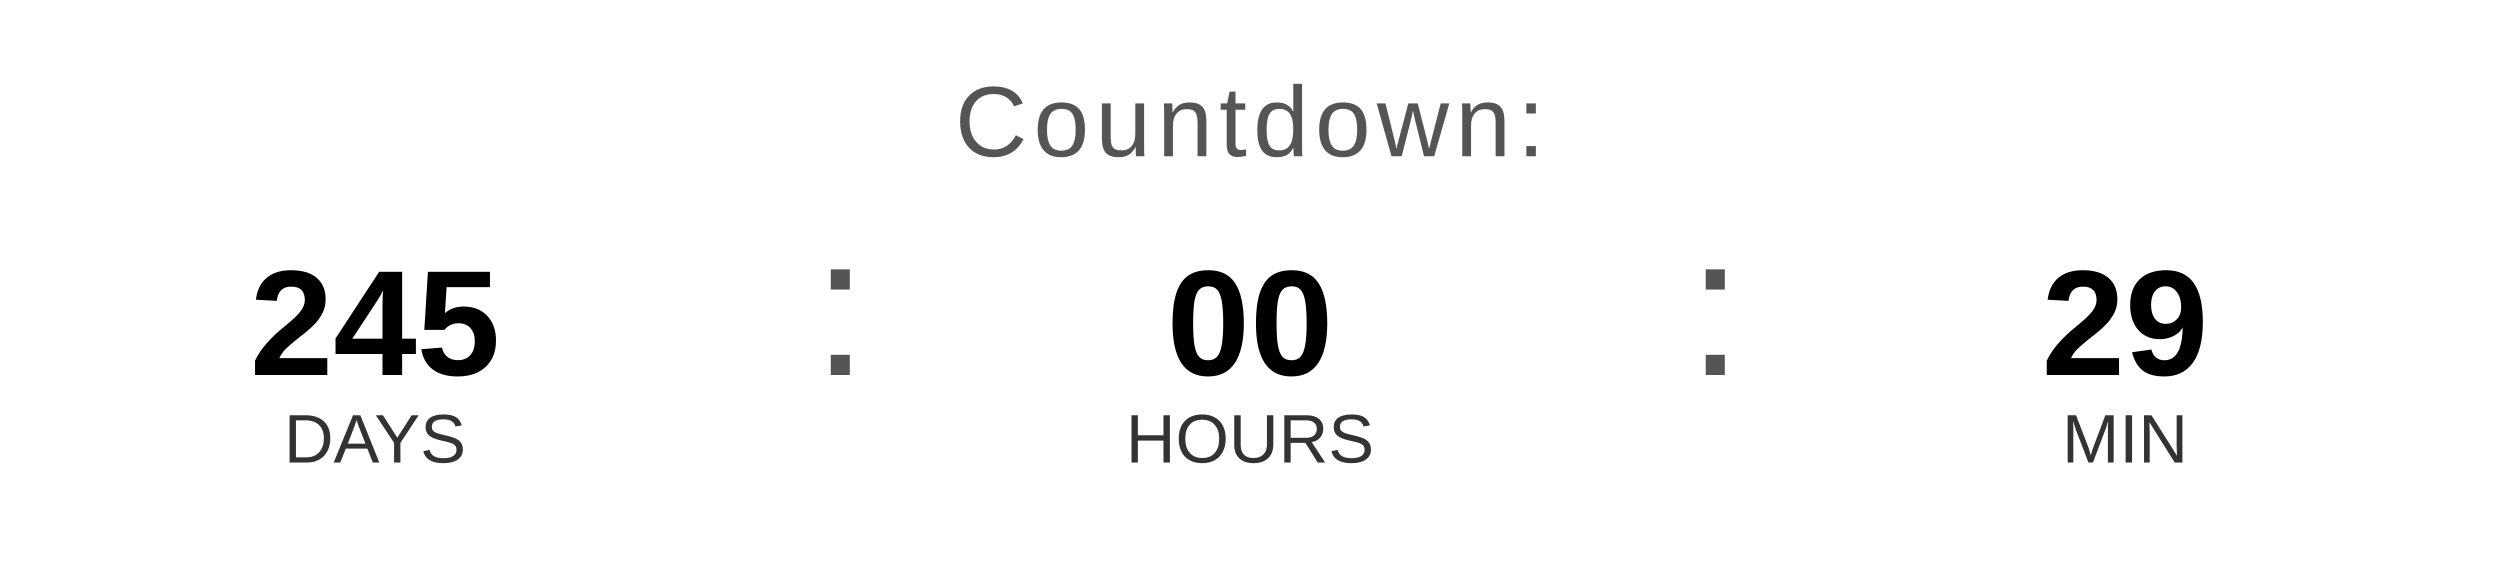
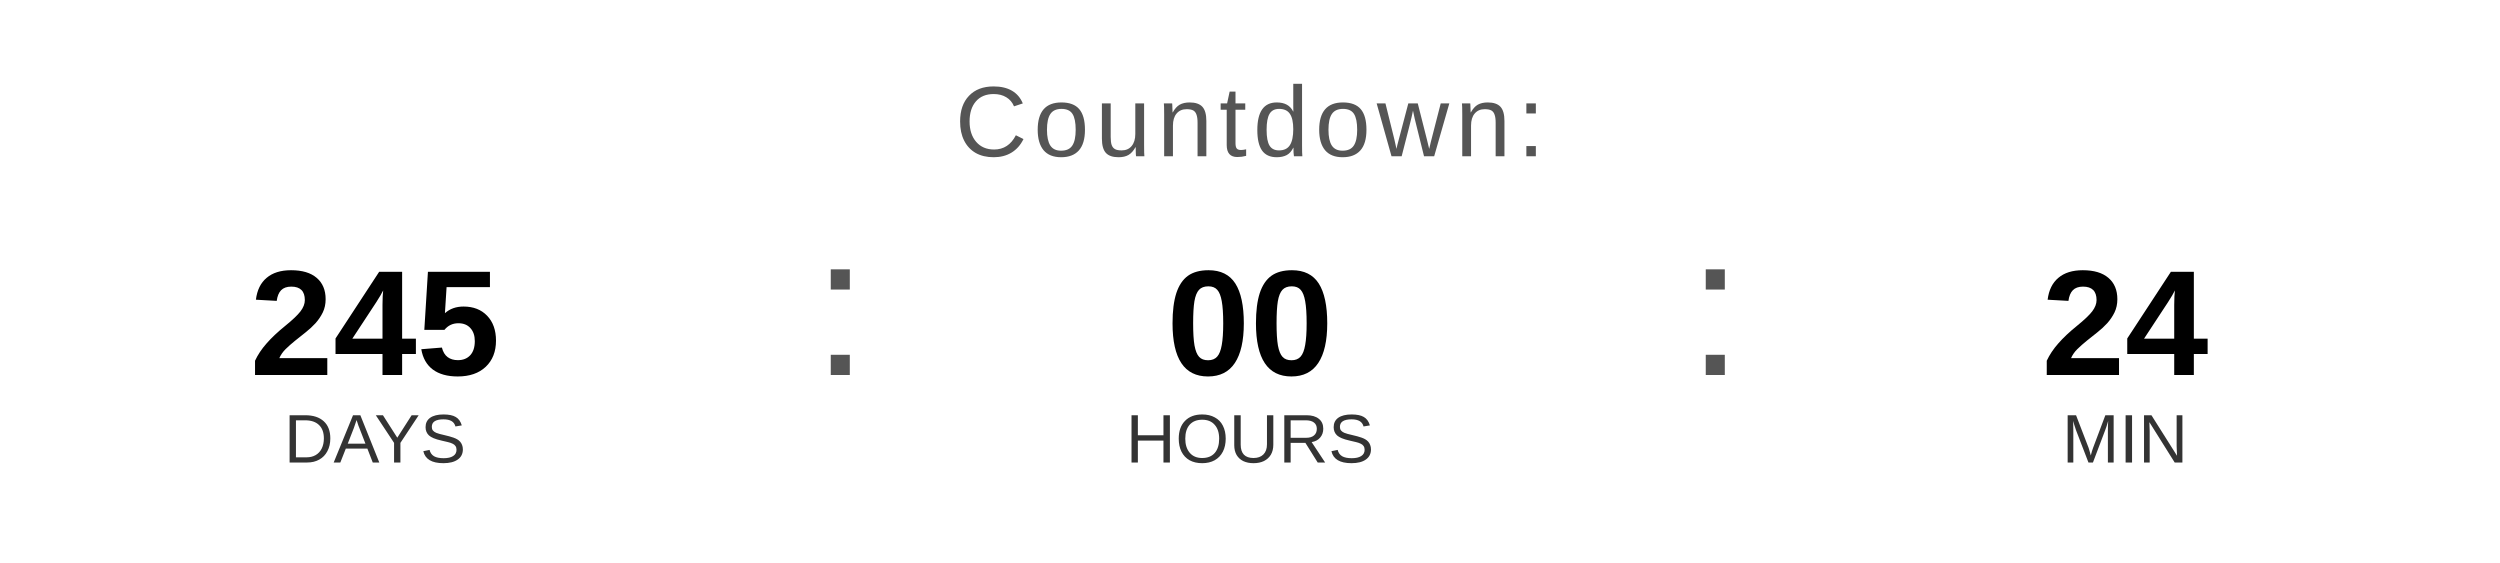
<svg xmlns="http://www.w3.org/2000/svg" width="400" height="90" viewBox="0 0 400 90">
  <text x="200" y="25" font-family="Arial, Helvetica, sans-serif" font-size="16" fill="#555555" text-anchor="middle" letter-spacing="1">
    Countdown:
  </text>
  <text x="60" y="60" font-family="Arial, Helvetica, sans-serif" font-size="24" font-weight="bold" fill="#000000" text-anchor="middle">245</text>
  <text x="60" y="74" font-family="Arial, Helvetica, sans-serif" font-size="11" fill="#333333" text-anchor="middle">DAYS</text>
  <text x="130" y="60" font-family="Arial, sans-serif" font-size="32" fill="#555555">:</text>
  <text x="200" y="60" font-family="Arial, Helvetica, sans-serif" font-size="24" font-weight="bold" fill="#000000" text-anchor="middle">00</text>
  <text x="200" y="74" font-family="Arial, Helvetica, sans-serif" font-size="11" fill="#333333" text-anchor="middle">HOURS</text>
  <text x="270" y="60" font-family="Arial, sans-serif" font-size="32" fill="#555555">:</text>
-   <text x="340" y="60" font-family="Arial, Helvetica, sans-serif" font-size="24" font-weight="bold" fill="#000000" text-anchor="middle">29</text>
+   <text x="340" y="60" font-family="Arial, Helvetica, sans-serif" font-size="24" font-weight="bold" fill="#000000" text-anchor="middle">24</text>
  <text x="340" y="74" font-family="Arial, Helvetica, sans-serif" font-size="11" fill="#333333" text-anchor="middle">MIN</text>
</svg>
